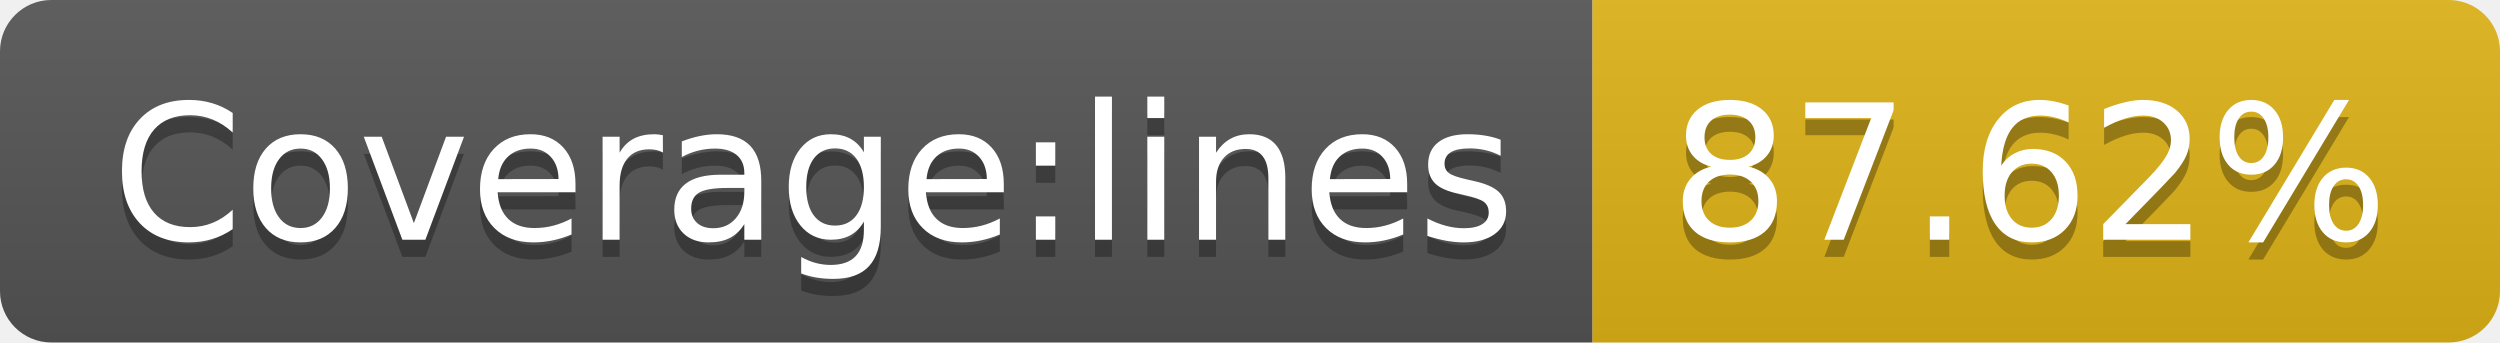
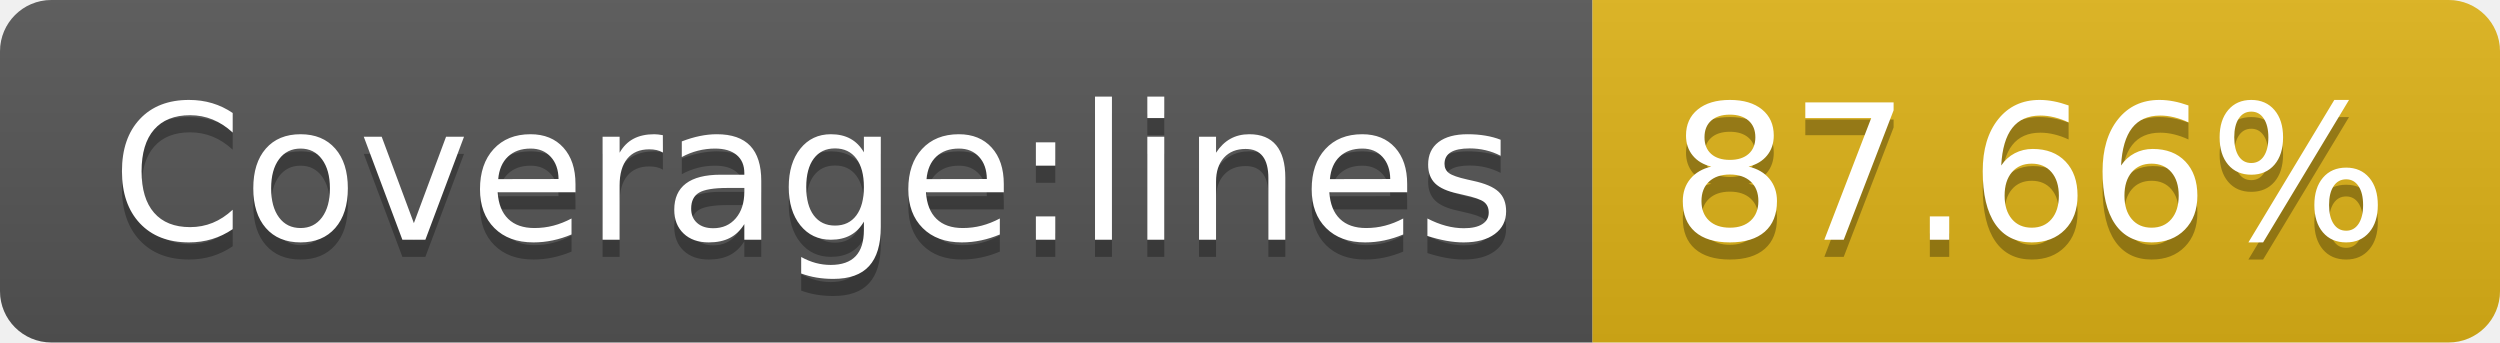
<svg xmlns="http://www.w3.org/2000/svg" width="146" height="20">
  <linearGradient id="b" x2="0" y2="100%">
    <stop offset="0" stop-color="#bbb" stop-opacity=".1" />
    <stop offset="1" stop-opacity=".1" />
  </linearGradient>
  <clipPath id="a">
    <rect width="146" height="20" rx="3" fill="#fff" />
  </clipPath>
  <g clip-path="url(#a)">
    <path fill="#555" d="M0 0h93v20H0z" />
    <path fill="#dfb317" d="M93 0h53v20H93z" />
    <path fill="url(#b)" d="M0 0h146v20H0z" />
  </g>
  <g fill="#fff" text-anchor="middle" font-family="DejaVu Sans,Verdana,Geneva,sans-serif" font-size="110">
    <text x="475" y="150" fill="#010101" fill-opacity=".3" transform="scale(.1)" textLength="830">Coverage:lines</text>
    <text x="475" y="140" transform="scale(.1)" textLength="830">Coverage:lines</text>
-     <text x="1185" y="150" fill="#010101" fill-opacity=".3" transform="scale(.1)" textLength="430">87.62%</text>
-     <text x="1185" y="140" transform="scale(.1)" textLength="430">87.62%</text>
+     <text x="1185" y="150" fill="#010101" fill-opacity=".3" transform="scale(.1)" textLength="430">87.66%</text>
+     <text x="1185" y="140" transform="scale(.1)" textLength="430">87.66%</text>
  </g>
</svg>
